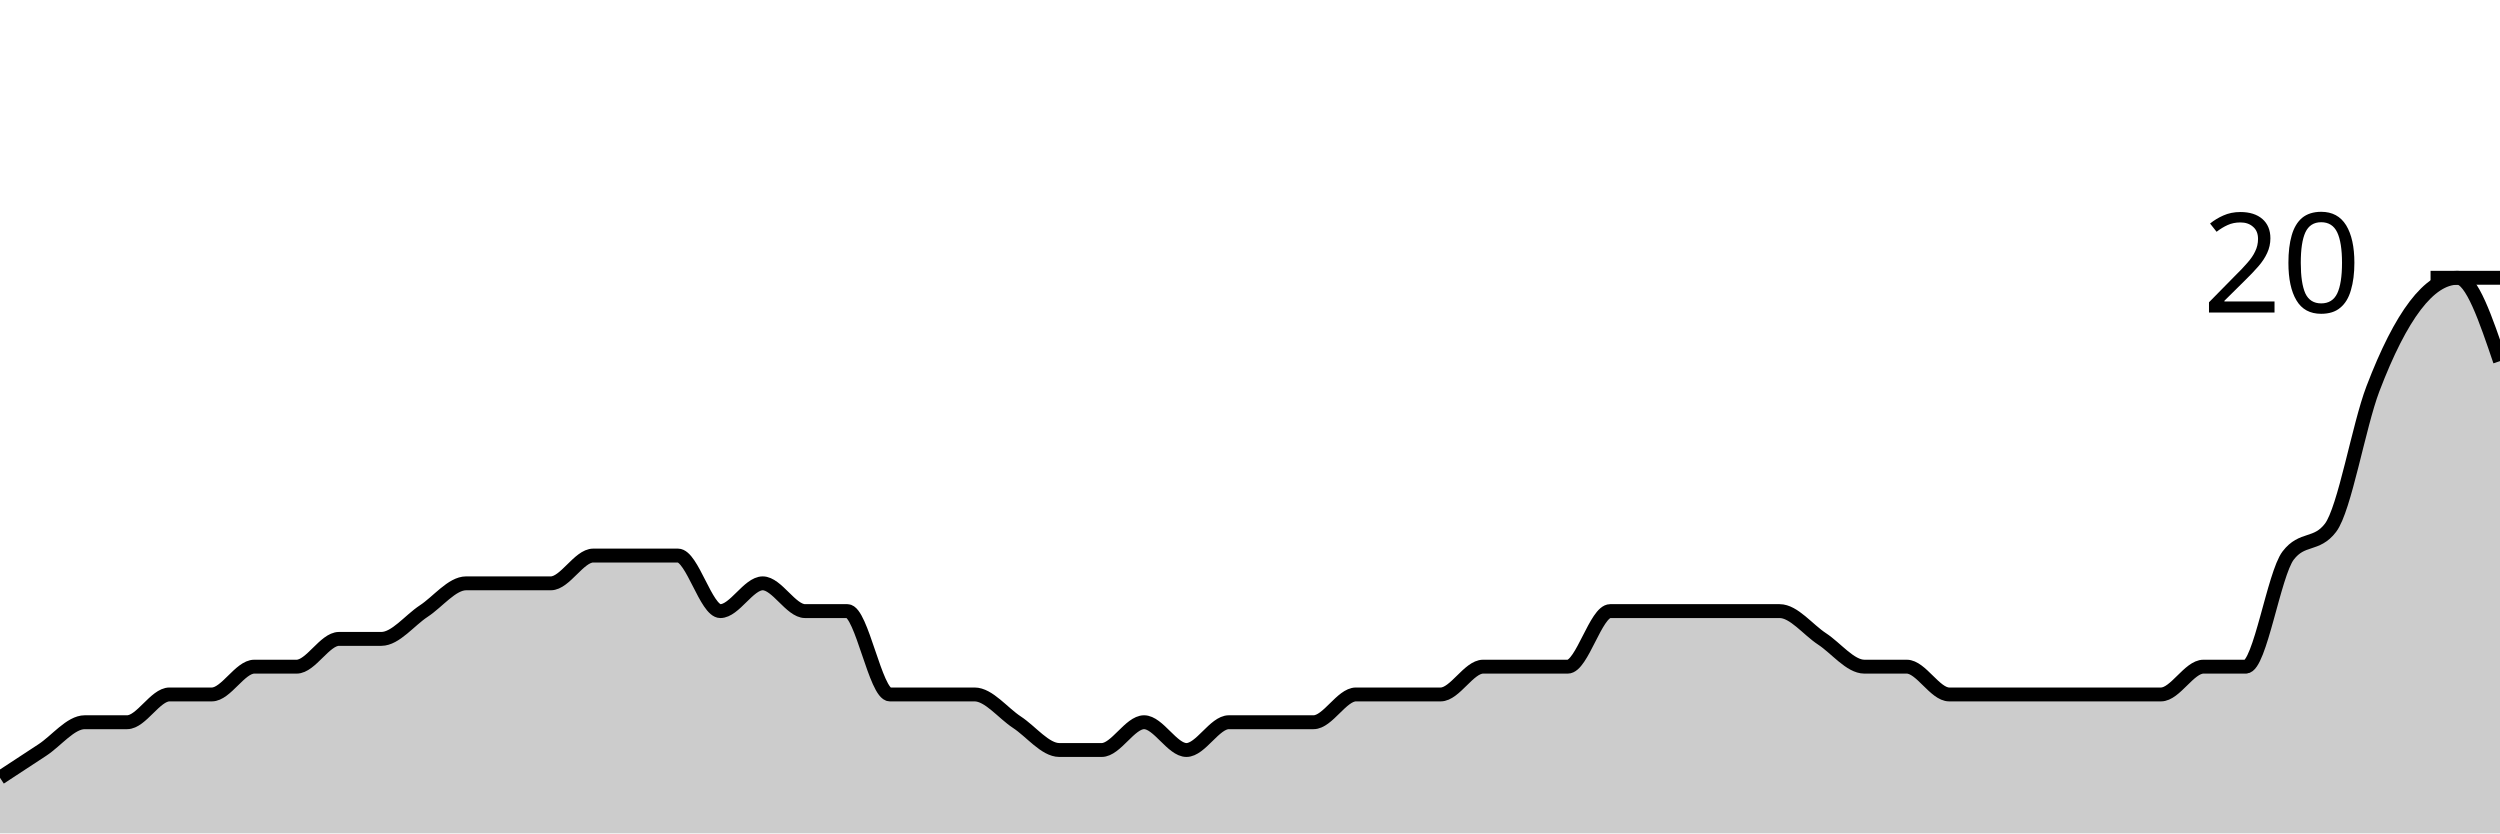
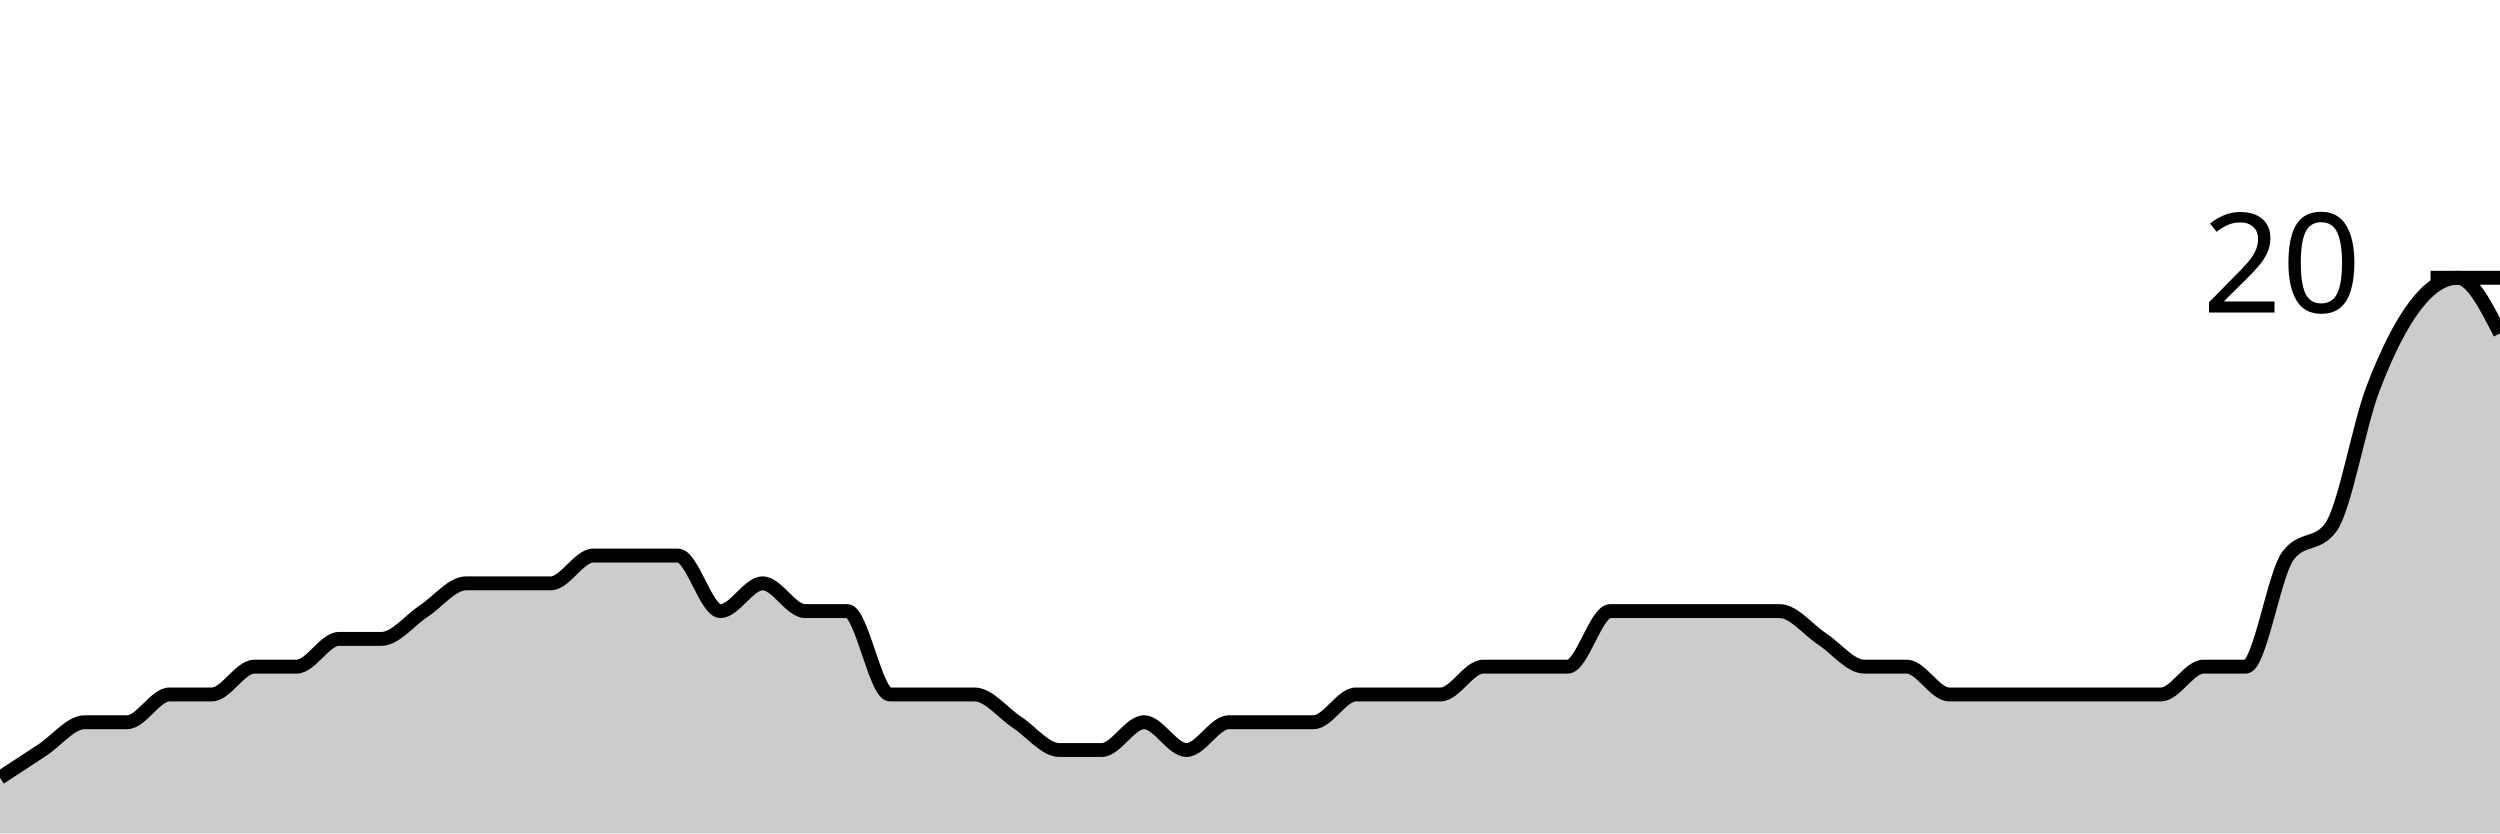
<svg xmlns="http://www.w3.org/2000/svg" viewBox="0 0 180 60">
  <g transform="translate(0,20)">
-     <path class="area" fill="rgba(0, 0, 0, 0.2)" d="M0,36C1.017,35.333,2.034,34.667,3.051,34C4.068,33.333,5.085,32,6.102,32C7.119,32,8.136,32,9.153,32C10.169,32,11.186,30,12.203,30C13.22,30,14.237,30,15.254,30C16.271,30,17.288,28,18.305,28C19.322,28,20.339,28,21.356,28C22.373,28,23.39,26,24.407,26C25.424,26,26.441,26,27.458,26C28.475,26,29.492,24.667,30.508,24C31.525,23.333,32.542,22,33.559,22C34.576,22,35.593,22,36.61,22C37.627,22,38.644,22,39.661,22C40.678,22,41.695,20,42.712,20C43.729,20,44.746,20,45.763,20C46.78,20,47.797,20,48.814,20C49.831,20,50.847,24,51.864,24C52.881,24,53.898,22,54.915,22C55.932,22,56.949,24,57.966,24C58.983,24,60,24,61.017,24C62.034,24,63.051,30,64.068,30C65.085,30,66.102,30,67.119,30C68.136,30,69.153,30,70.169,30C71.186,30,72.203,31.333,73.22,32C74.237,32.667,75.254,34,76.271,34C77.288,34,78.305,34,79.322,34C80.339,34,81.356,32,82.373,32C83.39,32,84.407,34,85.424,34C86.441,34,87.458,32,88.475,32C89.492,32,90.508,32,91.525,32C92.542,32,93.559,32,94.576,32C95.593,32,96.61,30,97.627,30C98.644,30,99.661,30,100.678,30C101.695,30,102.712,30,103.729,30C104.746,30,105.763,28,106.78,28C107.797,28,108.814,28,109.831,28C110.847,28,111.864,28,112.881,28C113.898,28,114.915,24,115.932,24C116.949,24,117.966,24,118.983,24C120,24,121.017,24,122.034,24C123.051,24,124.068,24,125.085,24C126.102,24,127.119,24,128.136,24C129.153,24,130.169,25.333,131.186,26C132.203,26.667,133.22,28,134.237,28C135.254,28,136.271,28,137.288,28C138.305,28,139.322,30,140.339,30C141.356,30,142.373,30,143.39,30C144.407,30,145.424,30,146.441,30C147.458,30,148.475,30,149.492,30C150.508,30,151.525,30,152.542,30C153.559,30,154.576,30,155.593,30C156.61,30,157.627,28,158.644,28C159.661,28,160.678,28,161.695,28C162.712,28,163.729,21.333,164.746,20C165.763,18.667,166.78,19.333,167.797,18C168.814,16.667,169.831,10.667,170.847,8C171.864,5.333,172.881,3.333,173.898,2C174.915,0.667,175.932,0,176.949,0C177.966,0,178.983,3,180,6L180,40C178.983,40,177.966,40,176.949,40C175.932,40,174.915,40,173.898,40C172.881,40,171.864,40,170.847,40C169.831,40,168.814,40,167.797,40C166.78,40,165.763,40,164.746,40C163.729,40,162.712,40,161.695,40C160.678,40,159.661,40,158.644,40C157.627,40,156.61,40,155.593,40C154.576,40,153.559,40,152.542,40C151.525,40,150.508,40,149.492,40C148.475,40,147.458,40,146.441,40C145.424,40,144.407,40,143.39,40C142.373,40,141.356,40,140.339,40C139.322,40,138.305,40,137.288,40C136.271,40,135.254,40,134.237,40C133.22,40,132.203,40,131.186,40C130.169,40,129.153,40,128.136,40C127.119,40,126.102,40,125.085,40C124.068,40,123.051,40,122.034,40C121.017,40,120,40,118.983,40C117.966,40,116.949,40,115.932,40C114.915,40,113.898,40,112.881,40C111.864,40,110.847,40,109.831,40C108.814,40,107.797,40,106.78,40C105.763,40,104.746,40,103.729,40C102.712,40,101.695,40,100.678,40C99.661,40,98.644,40,97.627,40C96.61,40,95.593,40,94.576,40C93.559,40,92.542,40,91.525,40C90.508,40,89.492,40,88.475,40C87.458,40,86.441,40,85.424,40C84.407,40,83.39,40,82.373,40C81.356,40,80.339,40,79.322,40C78.305,40,77.288,40,76.271,40C75.254,40,74.237,40,73.22,40C72.203,40,71.186,40,70.169,40C69.153,40,68.136,40,67.119,40C66.102,40,65.085,40,64.068,40C63.051,40,62.034,40,61.017,40C60,40,58.983,40,57.966,40C56.949,40,55.932,40,54.915,40C53.898,40,52.881,40,51.864,40C50.847,40,49.831,40,48.814,40C47.797,40,46.78,40,45.763,40C44.746,40,43.729,40,42.712,40C41.695,40,40.678,40,39.661,40C38.644,40,37.627,40,36.61,40C35.593,40,34.576,40,33.559,40C32.542,40,31.525,40,30.508,40C29.492,40,28.475,40,27.458,40C26.441,40,25.424,40,24.407,40C23.39,40,22.373,40,21.356,40C20.339,40,19.322,40,18.305,40C17.288,40,16.271,40,15.254,40C14.237,40,13.22,40,12.203,40C11.186,40,10.169,40,9.153,40C8.136,40,7.119,40,6.102,40C5.085,40,4.068,40,3.051,40C2.034,40,1.017,40,0,40Z" />
-     <path class="line" stroke="black" fill="none" d="M0,36C1.017,35.333,2.034,34.667,3.051,34C4.068,33.333,5.085,32,6.102,32C7.119,32,8.136,32,9.153,32C10.169,32,11.186,30,12.203,30C13.22,30,14.237,30,15.254,30C16.271,30,17.288,28,18.305,28C19.322,28,20.339,28,21.356,28C22.373,28,23.39,26,24.407,26C25.424,26,26.441,26,27.458,26C28.475,26,29.492,24.667,30.508,24C31.525,23.333,32.542,22,33.559,22C34.576,22,35.593,22,36.61,22C37.627,22,38.644,22,39.661,22C40.678,22,41.695,20,42.712,20C43.729,20,44.746,20,45.763,20C46.78,20,47.797,20,48.814,20C49.831,20,50.847,24,51.864,24C52.881,24,53.898,22,54.915,22C55.932,22,56.949,24,57.966,24C58.983,24,60,24,61.017,24C62.034,24,63.051,30,64.068,30C65.085,30,66.102,30,67.119,30C68.136,30,69.153,30,70.169,30C71.186,30,72.203,31.333,73.22,32C74.237,32.667,75.254,34,76.271,34C77.288,34,78.305,34,79.322,34C80.339,34,81.356,32,82.373,32C83.39,32,84.407,34,85.424,34C86.441,34,87.458,32,88.475,32C89.492,32,90.508,32,91.525,32C92.542,32,93.559,32,94.576,32C95.593,32,96.61,30,97.627,30C98.644,30,99.661,30,100.678,30C101.695,30,102.712,30,103.729,30C104.746,30,105.763,28,106.78,28C107.797,28,108.814,28,109.831,28C110.847,28,111.864,28,112.881,28C113.898,28,114.915,24,115.932,24C116.949,24,117.966,24,118.983,24C120,24,121.017,24,122.034,24C123.051,24,124.068,24,125.085,24C126.102,24,127.119,24,128.136,24C129.153,24,130.169,25.333,131.186,26C132.203,26.667,133.22,28,134.237,28C135.254,28,136.271,28,137.288,28C138.305,28,139.322,30,140.339,30C141.356,30,142.373,30,143.39,30C144.407,30,145.424,30,146.441,30C147.458,30,148.475,30,149.492,30C150.508,30,151.525,30,152.542,30C153.559,30,154.576,30,155.593,30C156.61,30,157.627,28,158.644,28C159.661,28,160.678,28,161.695,28C162.712,28,163.729,21.333,164.746,20C165.763,18.667,166.78,19.333,167.797,18C168.814,16.667,169.831,10.667,170.847,8C171.864,5.333,172.881,3.333,173.898,2C174.915,0.667,175.932,0,176.949,0C177.966,0,178.983,3,180,6" />
+     <path class="area" fill="rgba(0, 0, 0, 0.2)" d="M0,36C1.017,35.333,2.034,34.667,3.051,34C4.068,33.333,5.085,32,6.102,32C7.119,32,8.136,32,9.153,32C10.169,32,11.186,30,12.203,30C13.22,30,14.237,30,15.254,30C16.271,30,17.288,28,18.305,28C19.322,28,20.339,28,21.356,28C22.373,28,23.39,26,24.407,26C25.424,26,26.441,26,27.458,26C28.475,26,29.492,24.667,30.508,24C31.525,23.333,32.542,22,33.559,22C34.576,22,35.593,22,36.61,22C37.627,22,38.644,22,39.661,22C40.678,22,41.695,20,42.712,20C43.729,20,44.746,20,45.763,20C46.78,20,47.797,20,48.814,20C49.831,20,50.847,24,51.864,24C52.881,24,53.898,22,54.915,22C55.932,22,56.949,24,57.966,24C58.983,24,60,24,61.017,24C62.034,24,63.051,30,64.068,30C65.085,30,66.102,30,67.119,30C68.136,30,69.153,30,70.169,30C71.186,30,72.203,31.333,73.22,32C74.237,32.667,75.254,34,76.271,34C77.288,34,78.305,34,79.322,34C80.339,34,81.356,32,82.373,32C83.39,32,84.407,34,85.424,34C86.441,34,87.458,32,88.475,32C89.492,32,90.508,32,91.525,32C92.542,32,93.559,32,94.576,32C95.593,32,96.61,30,97.627,30C98.644,30,99.661,30,100.678,30C101.695,30,102.712,30,103.729,30C104.746,30,105.763,28,106.78,28C107.797,28,108.814,28,109.831,28C110.847,28,111.864,28,112.881,28C113.898,28,114.915,24,115.932,24C116.949,24,117.966,24,118.983,24C120,24,121.017,24,122.034,24C123.051,24,124.068,24,125.085,24C126.102,24,127.119,24,128.136,24C129.153,24,130.169,25.333,131.186,26C132.203,26.667,133.22,28,134.237,28C135.254,28,136.271,28,137.288,28C138.305,28,139.322,30,140.339,30C141.356,30,142.373,30,143.39,30C144.407,30,145.424,30,146.441,30C147.458,30,148.475,30,149.492,30C150.508,30,151.525,30,152.542,30C153.559,30,154.576,30,155.593,30C156.61,30,157.627,28,158.644,28C159.661,28,160.678,28,161.695,28C162.712,28,163.729,21.333,164.746,20C165.763,18.667,166.78,19.333,167.797,18C168.814,16.667,169.831,10.667,170.847,8C171.864,5.333,172.881,3.333,173.898,2C174.915,0.667,175.932,0,176.949,0C177.966,0,178.983,2,180,4L180,40C178.983,40,177.966,40,176.949,40C175.932,40,174.915,40,173.898,40C172.881,40,171.864,40,170.847,40C169.831,40,168.814,40,167.797,40C166.78,40,165.763,40,164.746,40C163.729,40,162.712,40,161.695,40C160.678,40,159.661,40,158.644,40C157.627,40,156.61,40,155.593,40C154.576,40,153.559,40,152.542,40C151.525,40,150.508,40,149.492,40C148.475,40,147.458,40,146.441,40C145.424,40,144.407,40,143.39,40C142.373,40,141.356,40,140.339,40C139.322,40,138.305,40,137.288,40C136.271,40,135.254,40,134.237,40C133.22,40,132.203,40,131.186,40C130.169,40,129.153,40,128.136,40C127.119,40,126.102,40,125.085,40C124.068,40,123.051,40,122.034,40C121.017,40,120,40,118.983,40C117.966,40,116.949,40,115.932,40C114.915,40,113.898,40,112.881,40C111.864,40,110.847,40,109.831,40C108.814,40,107.797,40,106.78,40C105.763,40,104.746,40,103.729,40C102.712,40,101.695,40,100.678,40C99.661,40,98.644,40,97.627,40C96.61,40,95.593,40,94.576,40C93.559,40,92.542,40,91.525,40C90.508,40,89.492,40,88.475,40C87.458,40,86.441,40,85.424,40C84.407,40,83.39,40,82.373,40C81.356,40,80.339,40,79.322,40C78.305,40,77.288,40,76.271,40C75.254,40,74.237,40,73.22,40C72.203,40,71.186,40,70.169,40C69.153,40,68.136,40,67.119,40C66.102,40,65.085,40,64.068,40C63.051,40,62.034,40,61.017,40C60,40,58.983,40,57.966,40C56.949,40,55.932,40,54.915,40C53.898,40,52.881,40,51.864,40C50.847,40,49.831,40,48.814,40C47.797,40,46.78,40,45.763,40C44.746,40,43.729,40,42.712,40C41.695,40,40.678,40,39.661,40C38.644,40,37.627,40,36.61,40C35.593,40,34.576,40,33.559,40C32.542,40,31.525,40,30.508,40C29.492,40,28.475,40,27.458,40C26.441,40,25.424,40,24.407,40C23.39,40,22.373,40,21.356,40C20.339,40,19.322,40,18.305,40C17.288,40,16.271,40,15.254,40C14.237,40,13.22,40,12.203,40C11.186,40,10.169,40,9.153,40C8.136,40,7.119,40,6.102,40C5.085,40,4.068,40,3.051,40C2.034,40,1.017,40,0,40Z" />
+     <path class="line" stroke="black" fill="none" d="M0,36C1.017,35.333,2.034,34.667,3.051,34C4.068,33.333,5.085,32,6.102,32C7.119,32,8.136,32,9.153,32C10.169,32,11.186,30,12.203,30C13.22,30,14.237,30,15.254,30C16.271,30,17.288,28,18.305,28C19.322,28,20.339,28,21.356,28C22.373,28,23.39,26,24.407,26C25.424,26,26.441,26,27.458,26C28.475,26,29.492,24.667,30.508,24C31.525,23.333,32.542,22,33.559,22C34.576,22,35.593,22,36.61,22C37.627,22,38.644,22,39.661,22C40.678,22,41.695,20,42.712,20C43.729,20,44.746,20,45.763,20C46.78,20,47.797,20,48.814,20C49.831,20,50.847,24,51.864,24C52.881,24,53.898,22,54.915,22C55.932,22,56.949,24,57.966,24C58.983,24,60,24,61.017,24C62.034,24,63.051,30,64.068,30C65.085,30,66.102,30,67.119,30C68.136,30,69.153,30,70.169,30C71.186,30,72.203,31.333,73.22,32C74.237,32.667,75.254,34,76.271,34C77.288,34,78.305,34,79.322,34C80.339,34,81.356,32,82.373,32C83.39,32,84.407,34,85.424,34C86.441,34,87.458,32,88.475,32C89.492,32,90.508,32,91.525,32C92.542,32,93.559,32,94.576,32C95.593,32,96.61,30,97.627,30C98.644,30,99.661,30,100.678,30C101.695,30,102.712,30,103.729,30C104.746,30,105.763,28,106.78,28C107.797,28,108.814,28,109.831,28C110.847,28,111.864,28,112.881,28C113.898,28,114.915,24,115.932,24C116.949,24,117.966,24,118.983,24C120,24,121.017,24,122.034,24C123.051,24,124.068,24,125.085,24C126.102,24,127.119,24,128.136,24C129.153,24,130.169,25.333,131.186,26C132.203,26.667,133.22,28,134.237,28C135.254,28,136.271,28,137.288,28C138.305,28,139.322,30,140.339,30C141.356,30,142.373,30,143.39,30C144.407,30,145.424,30,146.441,30C147.458,30,148.475,30,149.492,30C150.508,30,151.525,30,152.542,30C153.559,30,154.576,30,155.593,30C156.61,30,157.627,28,158.644,28C159.661,28,160.678,28,161.695,28C162.712,28,163.729,21.333,164.746,20C165.763,18.667,166.78,19.333,167.797,18C168.814,16.667,169.831,10.667,170.847,8C171.864,5.333,172.881,3.333,173.898,2C174.915,0.667,175.932,0,176.949,0C177.966,0,178.983,2,180,4" />
    <path class="axis-ceiling" stroke-width="1" stroke="black" fill="none" d="M175,0L180,0" />
    <text class="axis-ceiling-label" font-family="sans-serif" text-anchor="end" font-size="10px" x="170" y="2.5">20</text>
  </g>
</svg>
